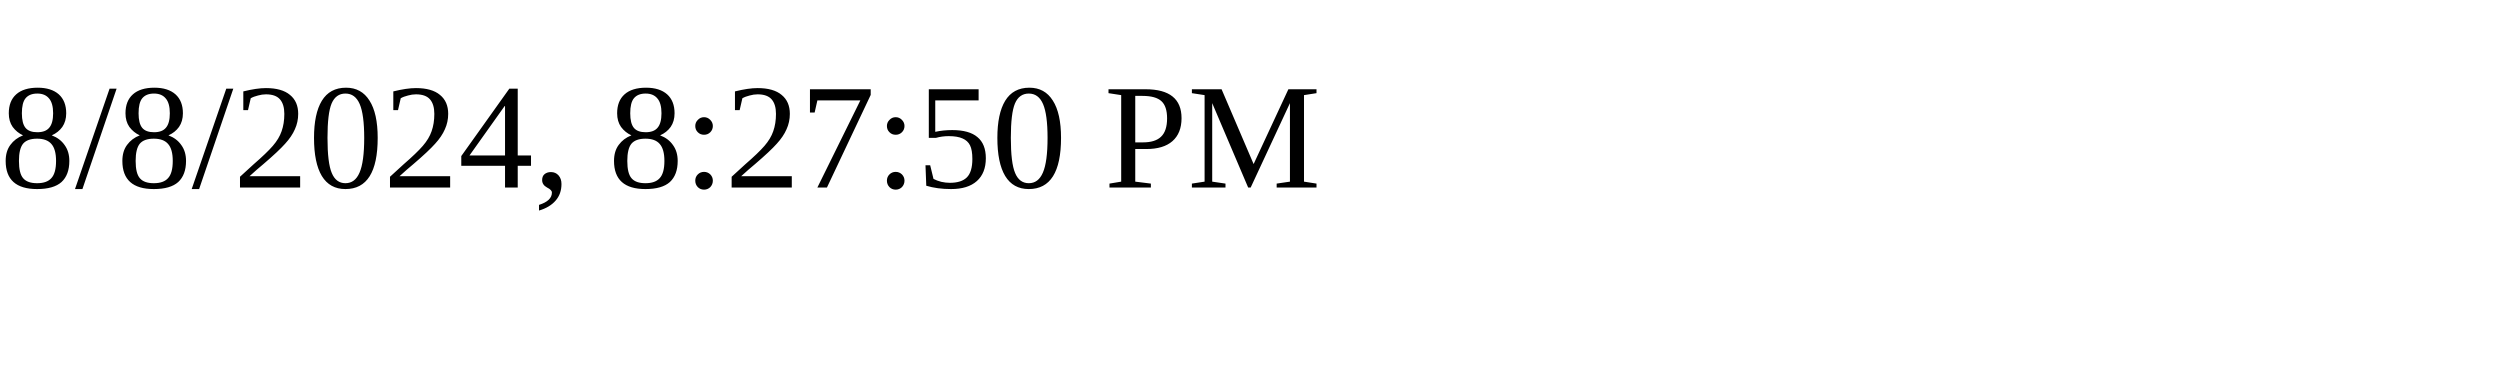
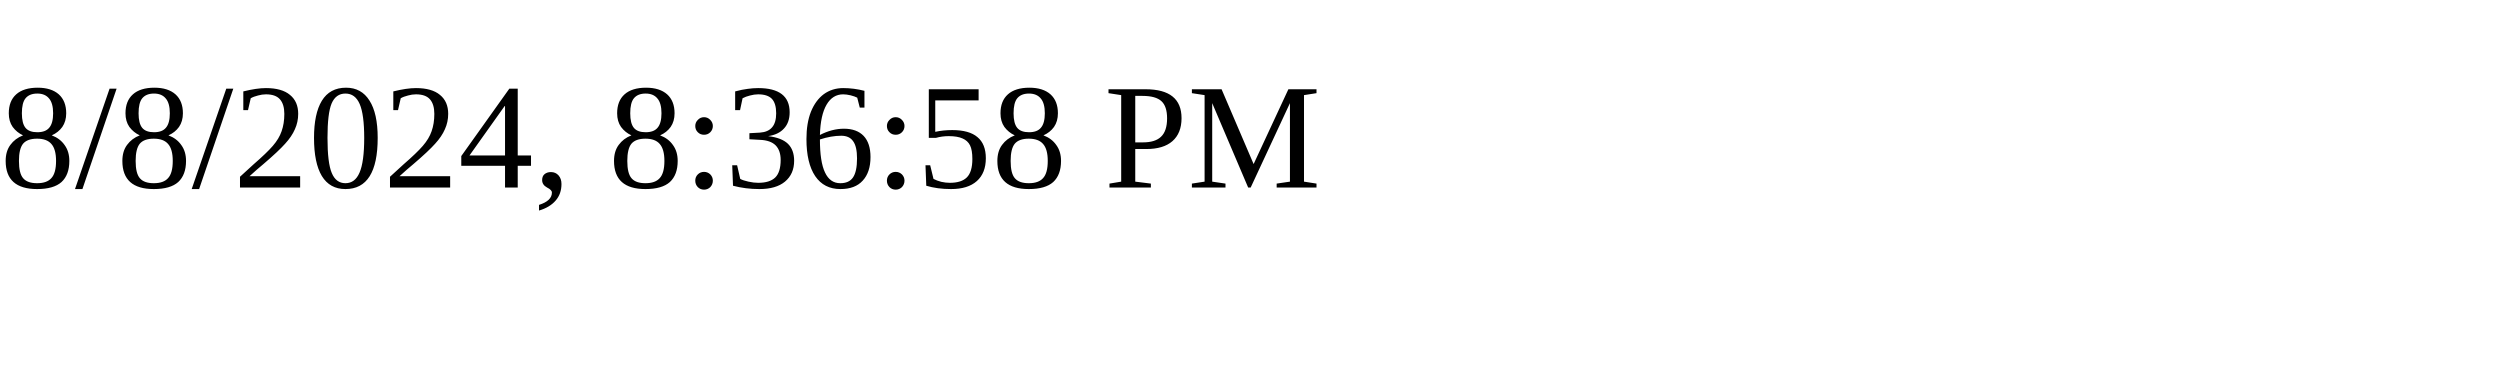
<svg xmlns="http://www.w3.org/2000/svg" height="30" width="200">
-   <text x="0" y="15">8/8/2024, 8:27:50 PM</text>
+   <text x="0" y="15">8/8/2024, 8:36:58 PM</text>
</svg>
